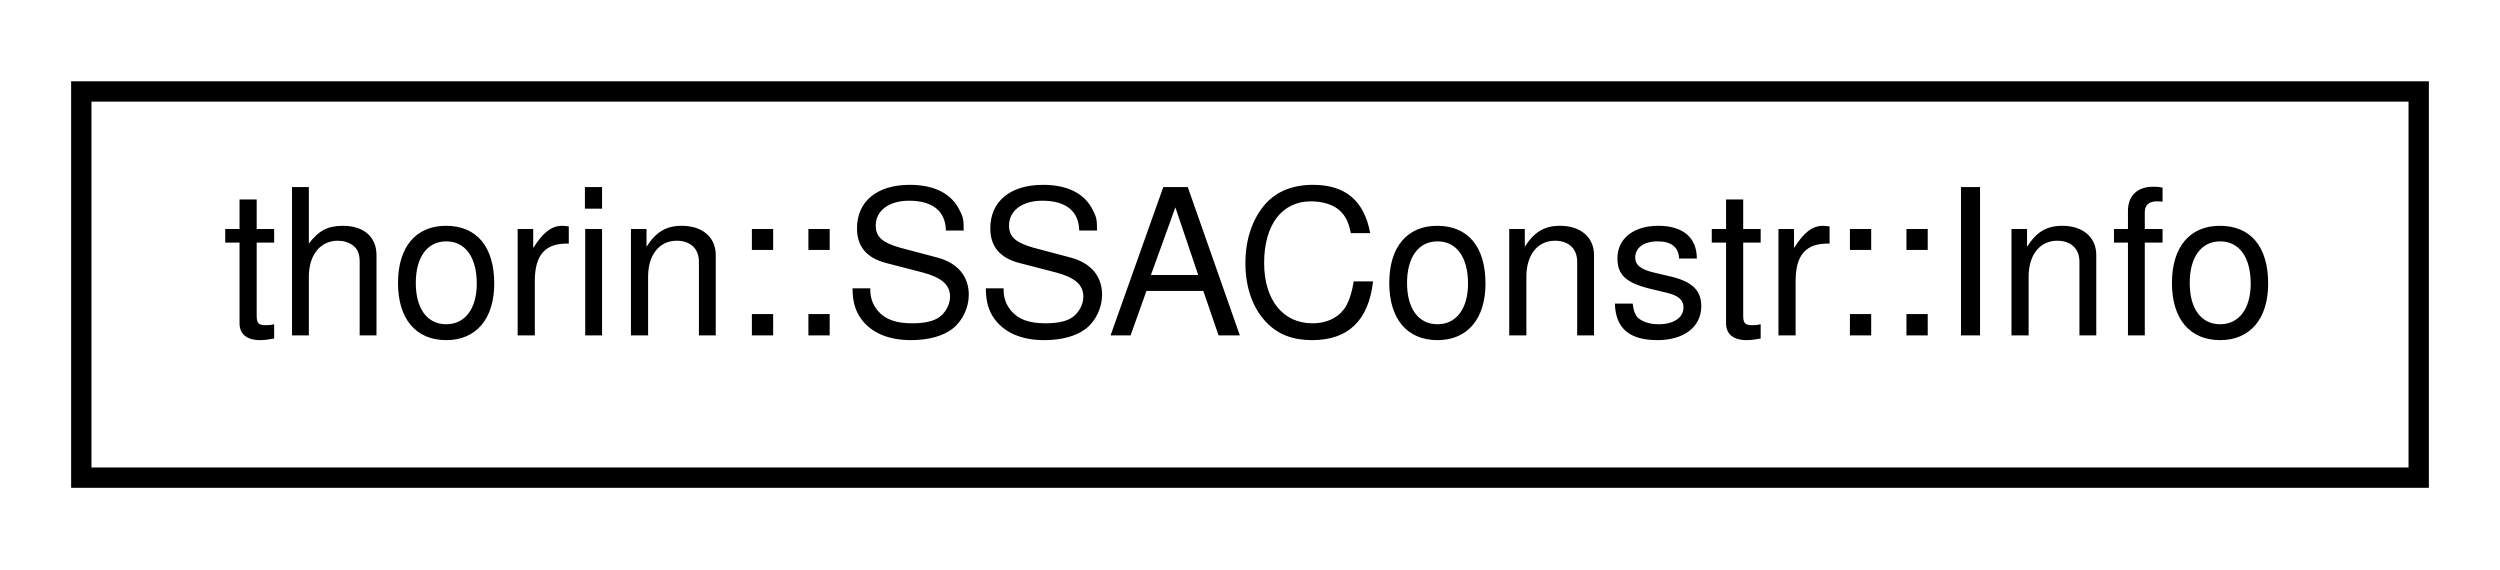
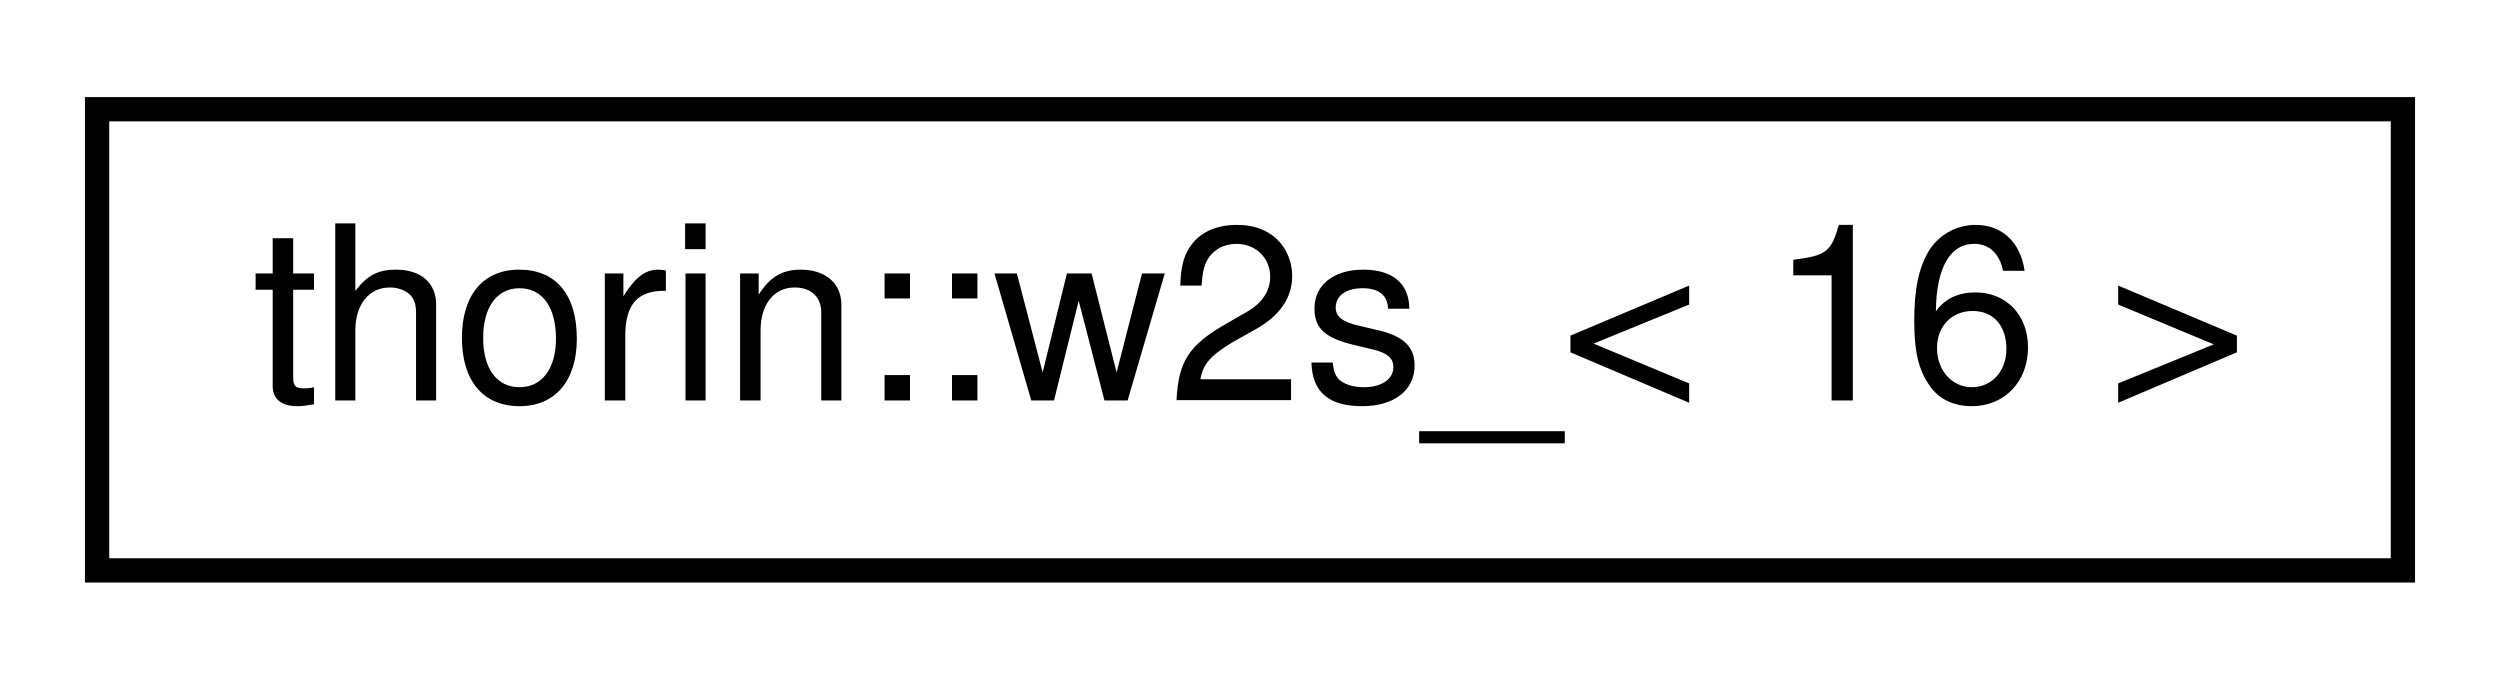
- <svg xmlns="http://www.w3.org/2000/svg" xmlns:xlink="http://www.w3.org/1999/xlink" width="123pt" height="28pt" viewBox="0.00 0.00 123.00 28.00">
+ <svg xmlns="http://www.w3.org/2000/svg" xmlns:xlink="http://www.w3.org/1999/xlink" width="103pt" height="28pt" viewBox="0.00 0.00 103.00 28.00">
  <g id="graph0" class="graph" transform="scale(1 1) rotate(0) translate(4 24)">
    <g id="node1" class="node">
      <g id="a_node1">
-         <a xlink:href="classthorin_1_1SSAConstr.html#structthorin_1_1SSAConstr_1_1Info" target="_top" xlink:title=" ">
-           <polygon fill="none" stroke="black" points="0,-0.5 0,-19.5 115,-19.5 115,-0.5 0,-0.5" />
-           <text text-anchor="middle" x="57.5" y="-7.5" font-family="Helvetica,sans-Serif" font-size="10.00">thorin::SSAConstr::Info</text>
+         <a xlink:href="namespacethorin.html#structthorin_1_1w2s___3_0116_01_4" target="_top" xlink:title=" ">
+           <polygon fill="none" stroke="black" points="0,-0.5 0,-19.5 95,-19.5 95,-0.5 0,-0.5" />
+           <text text-anchor="middle" x="47.5" y="-7.5" font-family="Helvetica,sans-Serif" font-size="10.00">thorin::w2s_&lt; 16 &gt;</text>
        </a>
      </g>
    </g>
  </g>
</svg>
